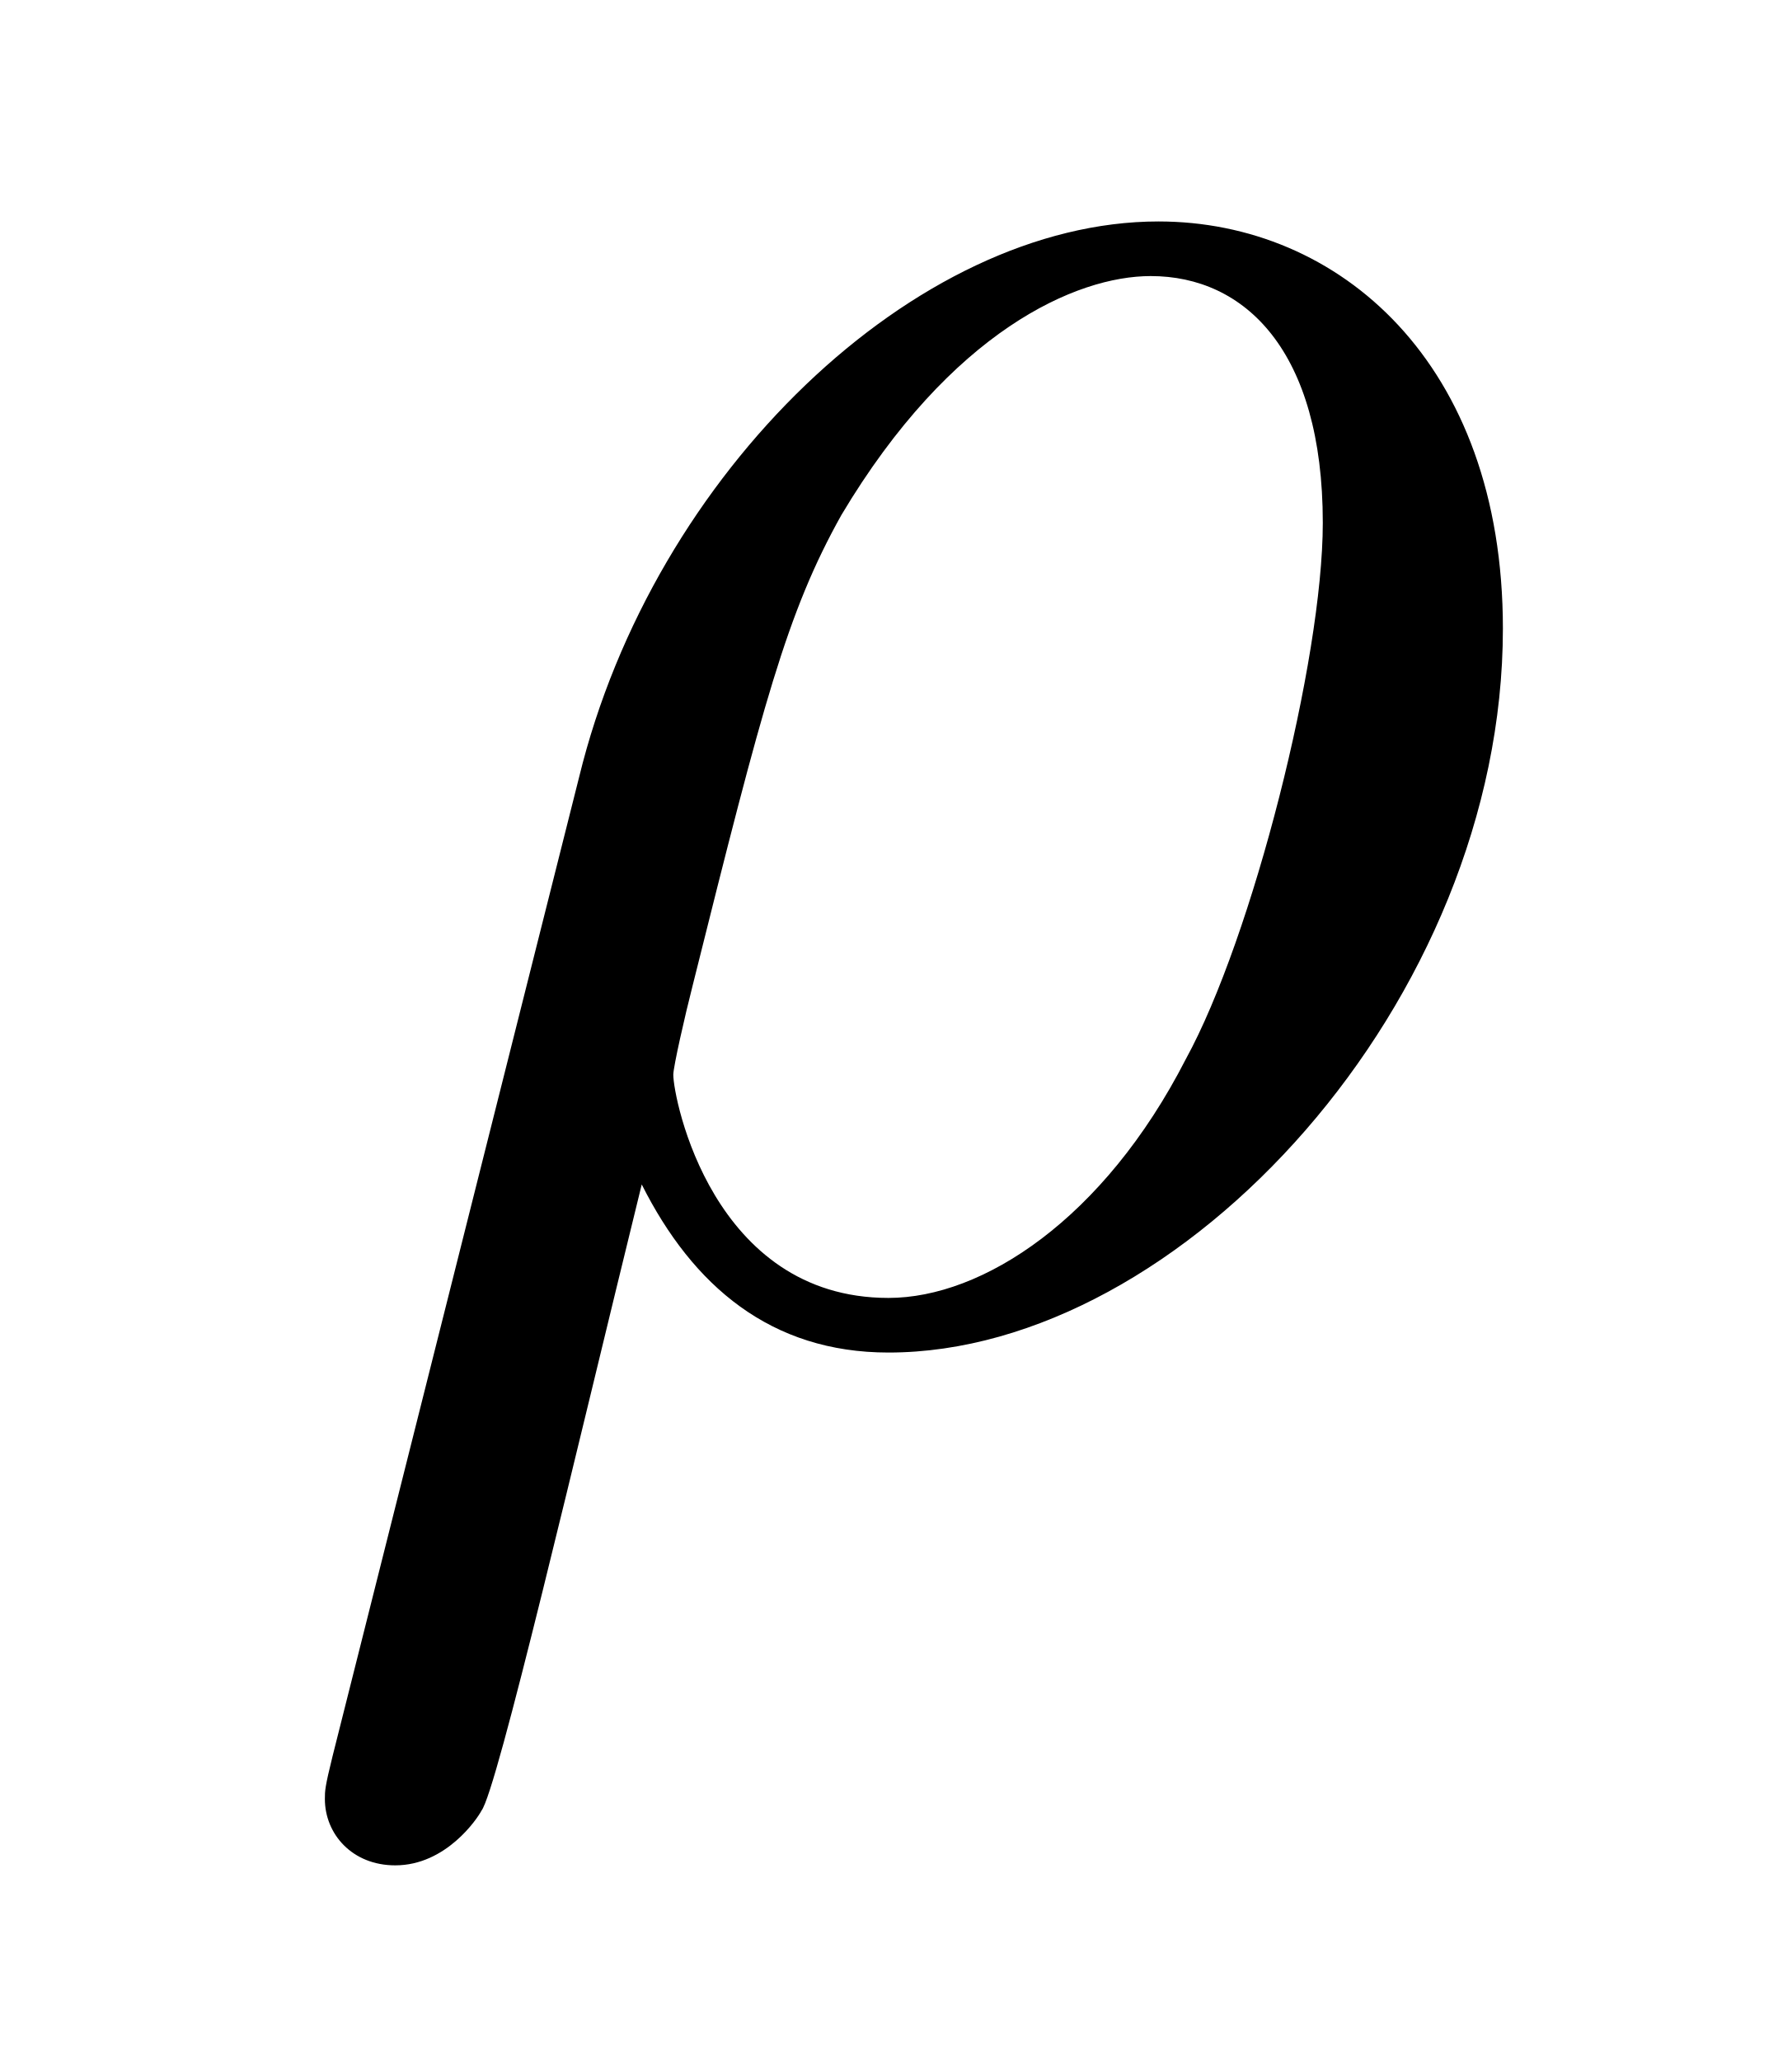
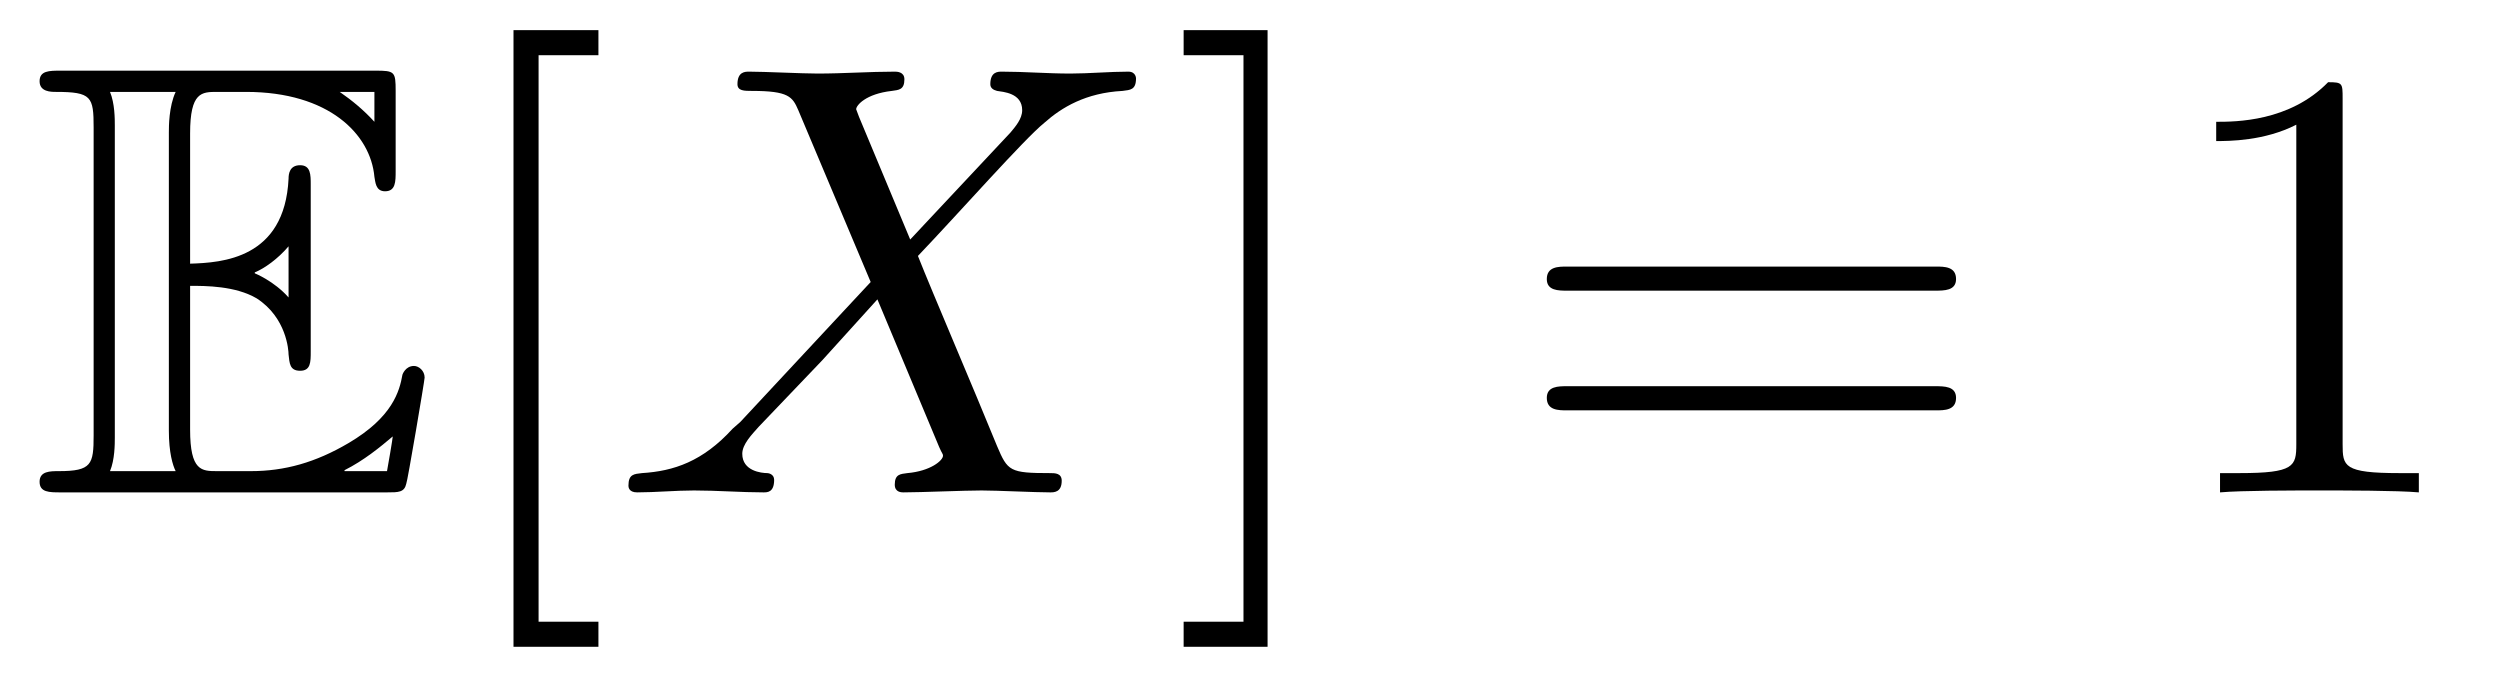
- <svg xmlns="http://www.w3.org/2000/svg" xmlns:xlink="http://www.w3.org/1999/xlink" viewBox="0 0 7.151 8.227" version="1.2">
+ <svg xmlns="http://www.w3.org/2000/svg" xmlns:xlink="http://www.w3.org/1999/xlink" viewBox="0 0 40.477 10.963">
  <defs>
    <g>
-       <symbol overflow="visible" id="glyph0-0">
-         <path style="stroke:none;" d="" />
-       </symbol>
-       <symbol overflow="visible" id="glyph0-1">
-         <path style="stroke:none;" d="M 0.328 1.719 C 0.297 1.844 0.297 1.859 0.297 1.891 C 0.297 2.031 0.406 2.156 0.578 2.156 C 0.781 2.156 0.906 1.969 0.922 1.938 C 0.984 1.859 1.297 0.516 1.562 -0.562 C 1.766 -0.156 2.078 0.109 2.547 0.109 C 3.719 0.109 5 -1.297 5 -2.781 C 5 -3.844 4.344 -4.406 3.625 -4.406 C 2.656 -4.406 1.609 -3.406 1.312 -2.188 Z M 2.547 -0.109 C 1.844 -0.109 1.688 -0.906 1.688 -1 C 1.688 -1.031 1.734 -1.234 1.766 -1.359 C 2.047 -2.484 2.141 -2.844 2.359 -3.234 C 2.797 -3.969 3.297 -4.188 3.594 -4.188 C 3.969 -4.188 4.281 -3.891 4.281 -3.203 C 4.281 -2.656 4 -1.547 3.734 -1.062 C 3.406 -0.422 2.922 -0.109 2.547 -0.109 Z M 2.547 -0.109 " />
-       </symbol>
+       <g id="glyph-0-0">
+         <path d="M 2.578 -3.344 C 2.828 -3.344 3.312 -3.344 3.656 -3.141 C 4.141 -2.828 4.172 -2.297 4.172 -2.234 C 4.188 -2.094 4.188 -1.969 4.359 -1.969 C 4.531 -1.969 4.531 -2.109 4.531 -2.281 L 4.531 -4.984 C 4.531 -5.141 4.531 -5.297 4.359 -5.297 C 4.188 -5.297 4.172 -5.156 4.172 -5.078 C 4.109 -3.781 3.094 -3.719 2.578 -3.703 L 2.578 -5.812 C 2.578 -6.484 2.766 -6.484 3.016 -6.484 L 3.484 -6.484 C 4.828 -6.484 5.5 -5.797 5.562 -5.109 C 5.578 -5.031 5.578 -4.875 5.734 -4.875 C 5.906 -4.875 5.906 -5.031 5.906 -5.203 L 5.906 -6.5 C 5.906 -6.812 5.891 -6.828 5.578 -6.828 L 0.484 -6.828 C 0.297 -6.828 0.141 -6.828 0.141 -6.656 C 0.141 -6.484 0.328 -6.484 0.406 -6.484 C 0.984 -6.484 1.016 -6.406 1.016 -5.906 L 1.016 -0.922 C 1.016 -0.453 0.984 -0.344 0.453 -0.344 C 0.312 -0.344 0.141 -0.344 0.141 -0.172 C 0.141 0 0.297 0 0.484 0 L 5.766 0 C 5.953 0 6.047 0 6.078 -0.141 C 6.094 -0.156 6.375 -1.812 6.375 -1.859 C 6.375 -1.969 6.281 -2.047 6.203 -2.047 C 6.062 -2.047 6.016 -1.906 6.016 -1.906 C 5.969 -1.641 5.859 -1.219 5.141 -0.797 C 4.609 -0.484 4.109 -0.344 3.562 -0.344 L 3.016 -0.344 C 2.766 -0.344 2.578 -0.344 2.578 -1.016 Z M 5.562 -6.484 L 5.562 -6 C 5.391 -6.188 5.203 -6.344 5 -6.484 Z M 3.625 -3.562 C 3.781 -3.625 4 -3.781 4.172 -3.984 L 4.172 -3.156 C 3.938 -3.422 3.625 -3.547 3.625 -3.547 Z M 1.359 -5.938 C 1.359 -6.047 1.359 -6.297 1.281 -6.484 L 2.344 -6.484 C 2.234 -6.25 2.234 -5.922 2.234 -5.828 L 2.234 -1 C 2.234 -0.641 2.297 -0.438 2.344 -0.344 L 1.281 -0.344 C 1.359 -0.531 1.359 -0.781 1.359 -0.891 Z M 5.078 -0.344 L 5.078 -0.359 C 5.391 -0.516 5.656 -0.734 5.859 -0.906 C 5.859 -0.875 5.781 -0.422 5.766 -0.344 Z M 5.078 -0.344 " />
+       </g>
+       <g id="glyph-1-0">
+         <path d="M 2.547 2.5 L 2.547 2.094 L 1.578 2.094 L 1.578 -7.078 L 2.547 -7.078 L 2.547 -7.484 L 1.172 -7.484 L 1.172 2.5 Z M 2.547 2.5 " />
+       </g>
+       <g id="glyph-1-1">
+         <path d="M 1.578 -7.484 L 0.219 -7.484 L 0.219 -7.078 L 1.188 -7.078 L 1.188 2.094 L 0.219 2.094 L 0.219 2.5 L 1.578 2.5 Z M 1.578 -7.484 " />
+       </g>
+       <g id="glyph-1-2">
+         <path d="M 6.844 -3.266 C 7 -3.266 7.188 -3.266 7.188 -3.453 C 7.188 -3.656 7 -3.656 6.859 -3.656 L 0.891 -3.656 C 0.75 -3.656 0.562 -3.656 0.562 -3.453 C 0.562 -3.266 0.75 -3.266 0.891 -3.266 Z M 6.859 -1.328 C 7 -1.328 7.188 -1.328 7.188 -1.531 C 7.188 -1.719 7 -1.719 6.844 -1.719 L 0.891 -1.719 C 0.75 -1.719 0.562 -1.719 0.562 -1.531 C 0.562 -1.328 0.75 -1.328 0.891 -1.328 Z M 6.859 -1.328 " />
+       </g>
+       <g id="glyph-1-3">
+         <path d="M 2.938 -6.375 C 2.938 -6.625 2.938 -6.641 2.703 -6.641 C 2.078 -6 1.203 -6 0.891 -6 L 0.891 -5.688 C 1.094 -5.688 1.672 -5.688 2.188 -5.953 L 2.188 -0.781 C 2.188 -0.422 2.156 -0.312 1.266 -0.312 L 0.953 -0.312 L 0.953 0 C 1.297 -0.031 2.156 -0.031 2.562 -0.031 C 2.953 -0.031 3.828 -0.031 4.172 0 L 4.172 -0.312 L 3.859 -0.312 C 2.953 -0.312 2.938 -0.422 2.938 -0.781 Z M 2.938 -6.375 " />
+       </g>
+       <g id="glyph-2-0">
+         <path d="M 4.828 -4.094 L 4 -6.078 C 3.969 -6.156 3.953 -6.203 3.953 -6.203 C 3.953 -6.266 4.109 -6.453 4.531 -6.5 C 4.641 -6.516 4.734 -6.516 4.734 -6.688 C 4.734 -6.812 4.609 -6.812 4.578 -6.812 C 4.172 -6.812 3.75 -6.781 3.328 -6.781 C 3.078 -6.781 2.469 -6.812 2.219 -6.812 C 2.156 -6.812 2.031 -6.812 2.031 -6.609 C 2.031 -6.5 2.141 -6.5 2.266 -6.5 C 2.859 -6.5 2.922 -6.406 3.016 -6.188 L 4.188 -3.406 L 2.078 -1.141 L 1.953 -1.031 C 1.469 -0.5 1 -0.344 0.484 -0.312 C 0.359 -0.297 0.266 -0.297 0.266 -0.109 C 0.266 -0.094 0.266 0 0.406 0 C 0.703 0 1.031 -0.031 1.328 -0.031 C 1.703 -0.031 2.094 0 2.453 0 C 2.516 0 2.625 0 2.625 -0.203 C 2.625 -0.297 2.531 -0.312 2.516 -0.312 C 2.422 -0.312 2.109 -0.344 2.109 -0.625 C 2.109 -0.781 2.266 -0.938 2.375 -1.062 L 3.406 -2.141 L 4.297 -3.125 L 5.297 -0.734 C 5.344 -0.625 5.359 -0.625 5.359 -0.594 C 5.359 -0.516 5.156 -0.344 4.781 -0.312 C 4.672 -0.297 4.578 -0.297 4.578 -0.125 C 4.578 0 4.688 0 4.719 0 C 5 0 5.703 -0.031 5.984 -0.031 C 6.234 -0.031 6.844 0 7.094 0 C 7.156 0 7.281 0 7.281 -0.188 C 7.281 -0.312 7.172 -0.312 7.094 -0.312 C 6.438 -0.312 6.406 -0.344 6.234 -0.75 C 5.859 -1.672 5.188 -3.234 4.953 -3.828 C 5.625 -4.531 6.672 -5.719 7 -5.984 C 7.281 -6.234 7.672 -6.469 8.266 -6.5 C 8.391 -6.516 8.484 -6.516 8.484 -6.703 C 8.484 -6.703 8.484 -6.812 8.359 -6.812 C 8.062 -6.812 7.719 -6.781 7.422 -6.781 C 7.047 -6.781 6.672 -6.812 6.312 -6.812 C 6.25 -6.812 6.125 -6.812 6.125 -6.609 C 6.125 -6.547 6.172 -6.516 6.234 -6.5 C 6.328 -6.484 6.641 -6.469 6.641 -6.188 C 6.641 -6.047 6.531 -5.922 6.453 -5.828 Z M 4.828 -4.094 " />
+       </g>
    </g>
+     <clipPath id="clip-0">
+       <path clip-rule="nonzero" d="M 8 0 L 10 0 L 10 10.965 L 8 10.965 Z M 8 0 " />
+     </clipPath>
+     <clipPath id="clip-1">
+       <path clip-rule="nonzero" d="M 19 0 L 21 0 L 21 10.965 L 19 10.965 Z M 19 0 " />
+     </clipPath>
  </defs>
-   <g id="surface1">
-     <g style="fill:rgb(0%,0%,0%);fill-opacity:1;">
-       <use xlink:href="#glyph0-1" x="1" y="5.29" />
+   <g fill="rgb(0%, 0%, 0%)" fill-opacity="1">
+     <use xlink:href="#glyph-0-0" x="0.5" y="7.972" />
+   </g>
+   <g clip-path="url(#clip-0)">
+     <g fill="rgb(0%, 0%, 0%)" fill-opacity="1">
+       <use xlink:href="#glyph-1-0" x="7.142" y="7.972" />
    </g>
  </g>
+   <g fill="rgb(0%, 0%, 0%)" fill-opacity="1">
+     <use xlink:href="#glyph-2-0" x="9.909" y="7.972" />
+   </g>
+   <g clip-path="url(#clip-1)">
+     <g fill="rgb(0%, 0%, 0%)" fill-opacity="1">
+       <use xlink:href="#glyph-1-1" x="18.945" y="7.972" />
+     </g>
+   </g>
+   <g fill="rgb(0%, 0%, 0%)" fill-opacity="1">
+     <use xlink:href="#glyph-1-2" x="24.482" y="7.972" />
+   </g>
+   <g fill="rgb(0%, 0%, 0%)" fill-opacity="1">
+     <use xlink:href="#glyph-1-3" x="34.991" y="7.972" />
+   </g>
</svg>
